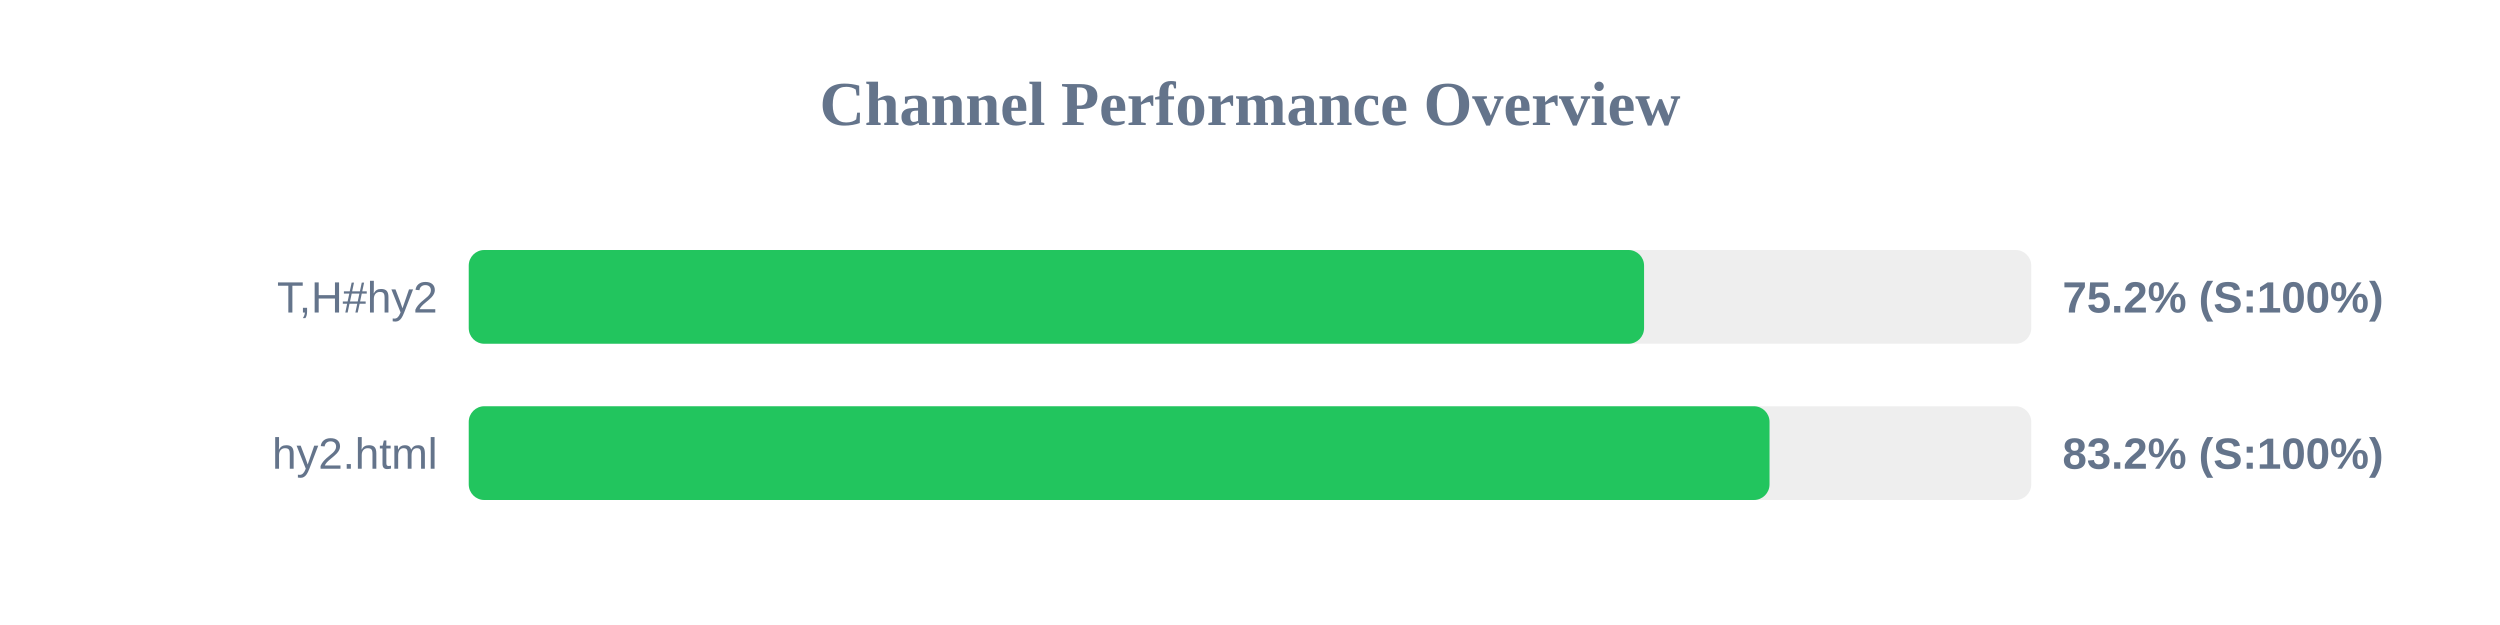
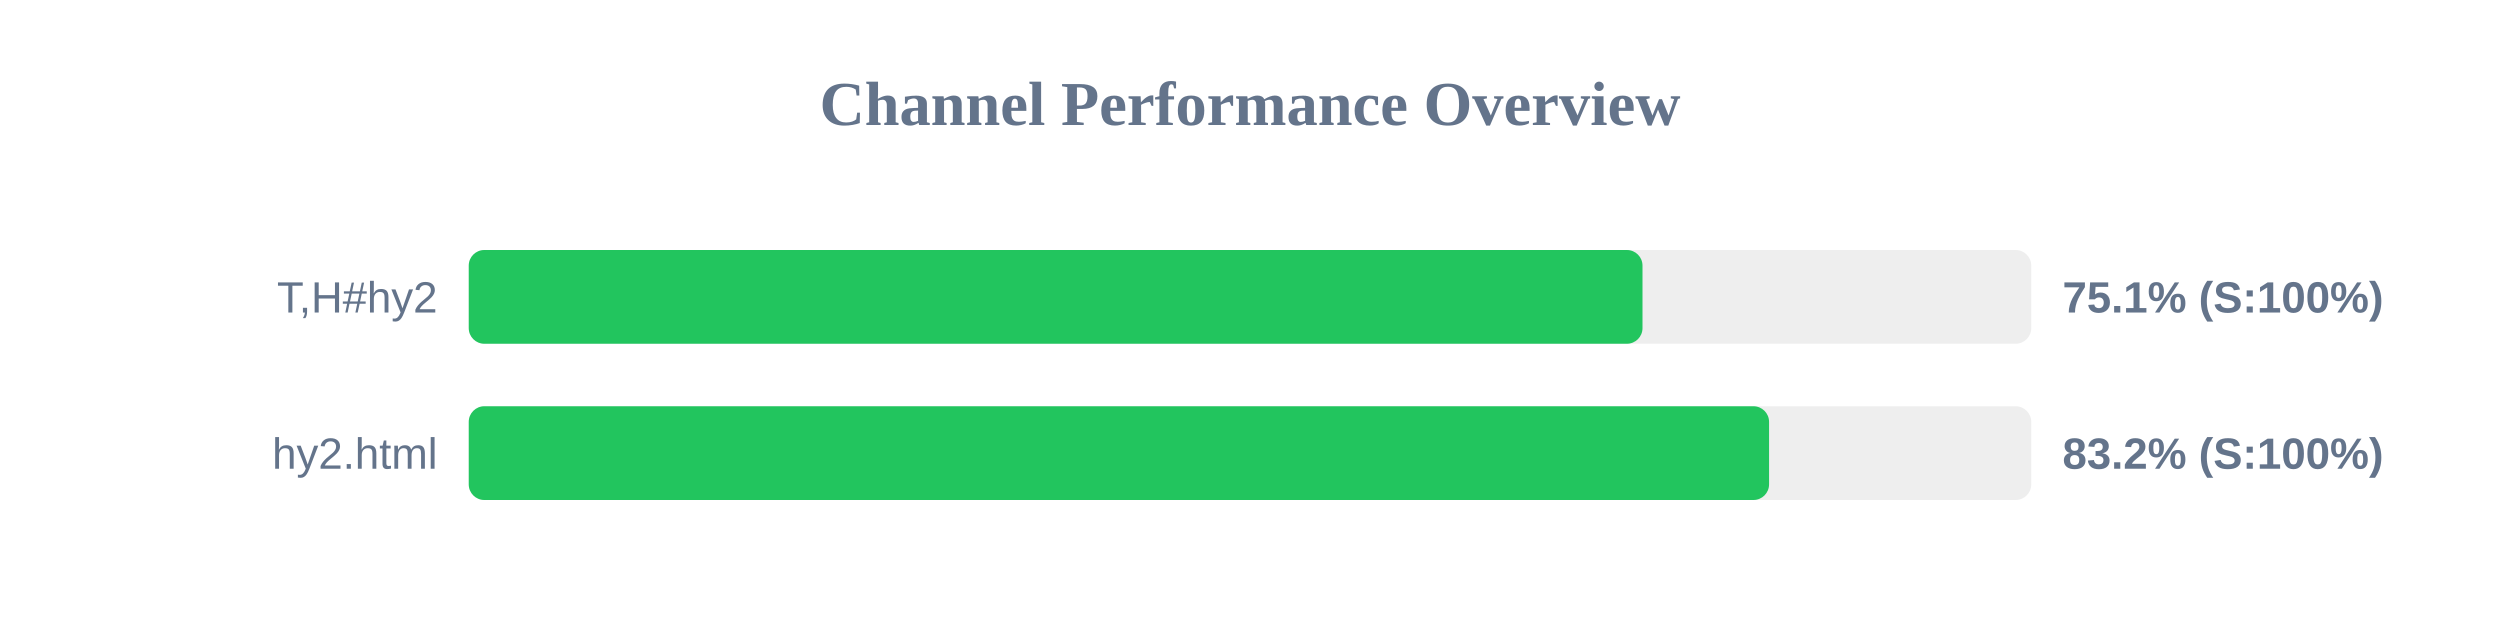
<svg xmlns="http://www.w3.org/2000/svg" width="800" height="200" version="1.1">
  <style>
        .row { font: 14px Arial; fill: #64748b; }
        .score { font: bold 14px Arial; fill: #64748b; }
    </style>
  <text x="400" y="40" text-anchor="middle" font-size="20px" font-weight="bold" fill="#64748b">Channel Performance Overview</text>
  <rect x="150" y="80" width="500" height="30" fill="#eee" rx="5" />
-   <rect x="150" y="80" width="376.1" height="30" fill="#22c55e" rx="5" />
+   <rect x="150" y="80" width="375.6" height="30" fill="#22c55e" rx="5" />
  <text x="140" y="100" text-anchor="end" class="row">T,H#hy2</text>
-   <text x="660" y="100" text-anchor="start" class="score">75.2% (S:100%)</text>
+   <text x="660" y="100" text-anchor="start" class="score">75.1% (S:100%)</text>
  <rect x="150" y="130" width="500" height="30" fill="#eee" rx="5" />
-   <rect x="150" y="130" width="416.25" height="30" fill="#22c55e" rx="5" />
+   <rect x="150" y="130" width="416.1" height="30" fill="#22c55e" rx="5" />
  <text x="140" y="150" text-anchor="end" class="row">hy2.html</text>
  <text x="660" y="150" text-anchor="start" class="score">83.2% (S:100%)</text>
</svg>
